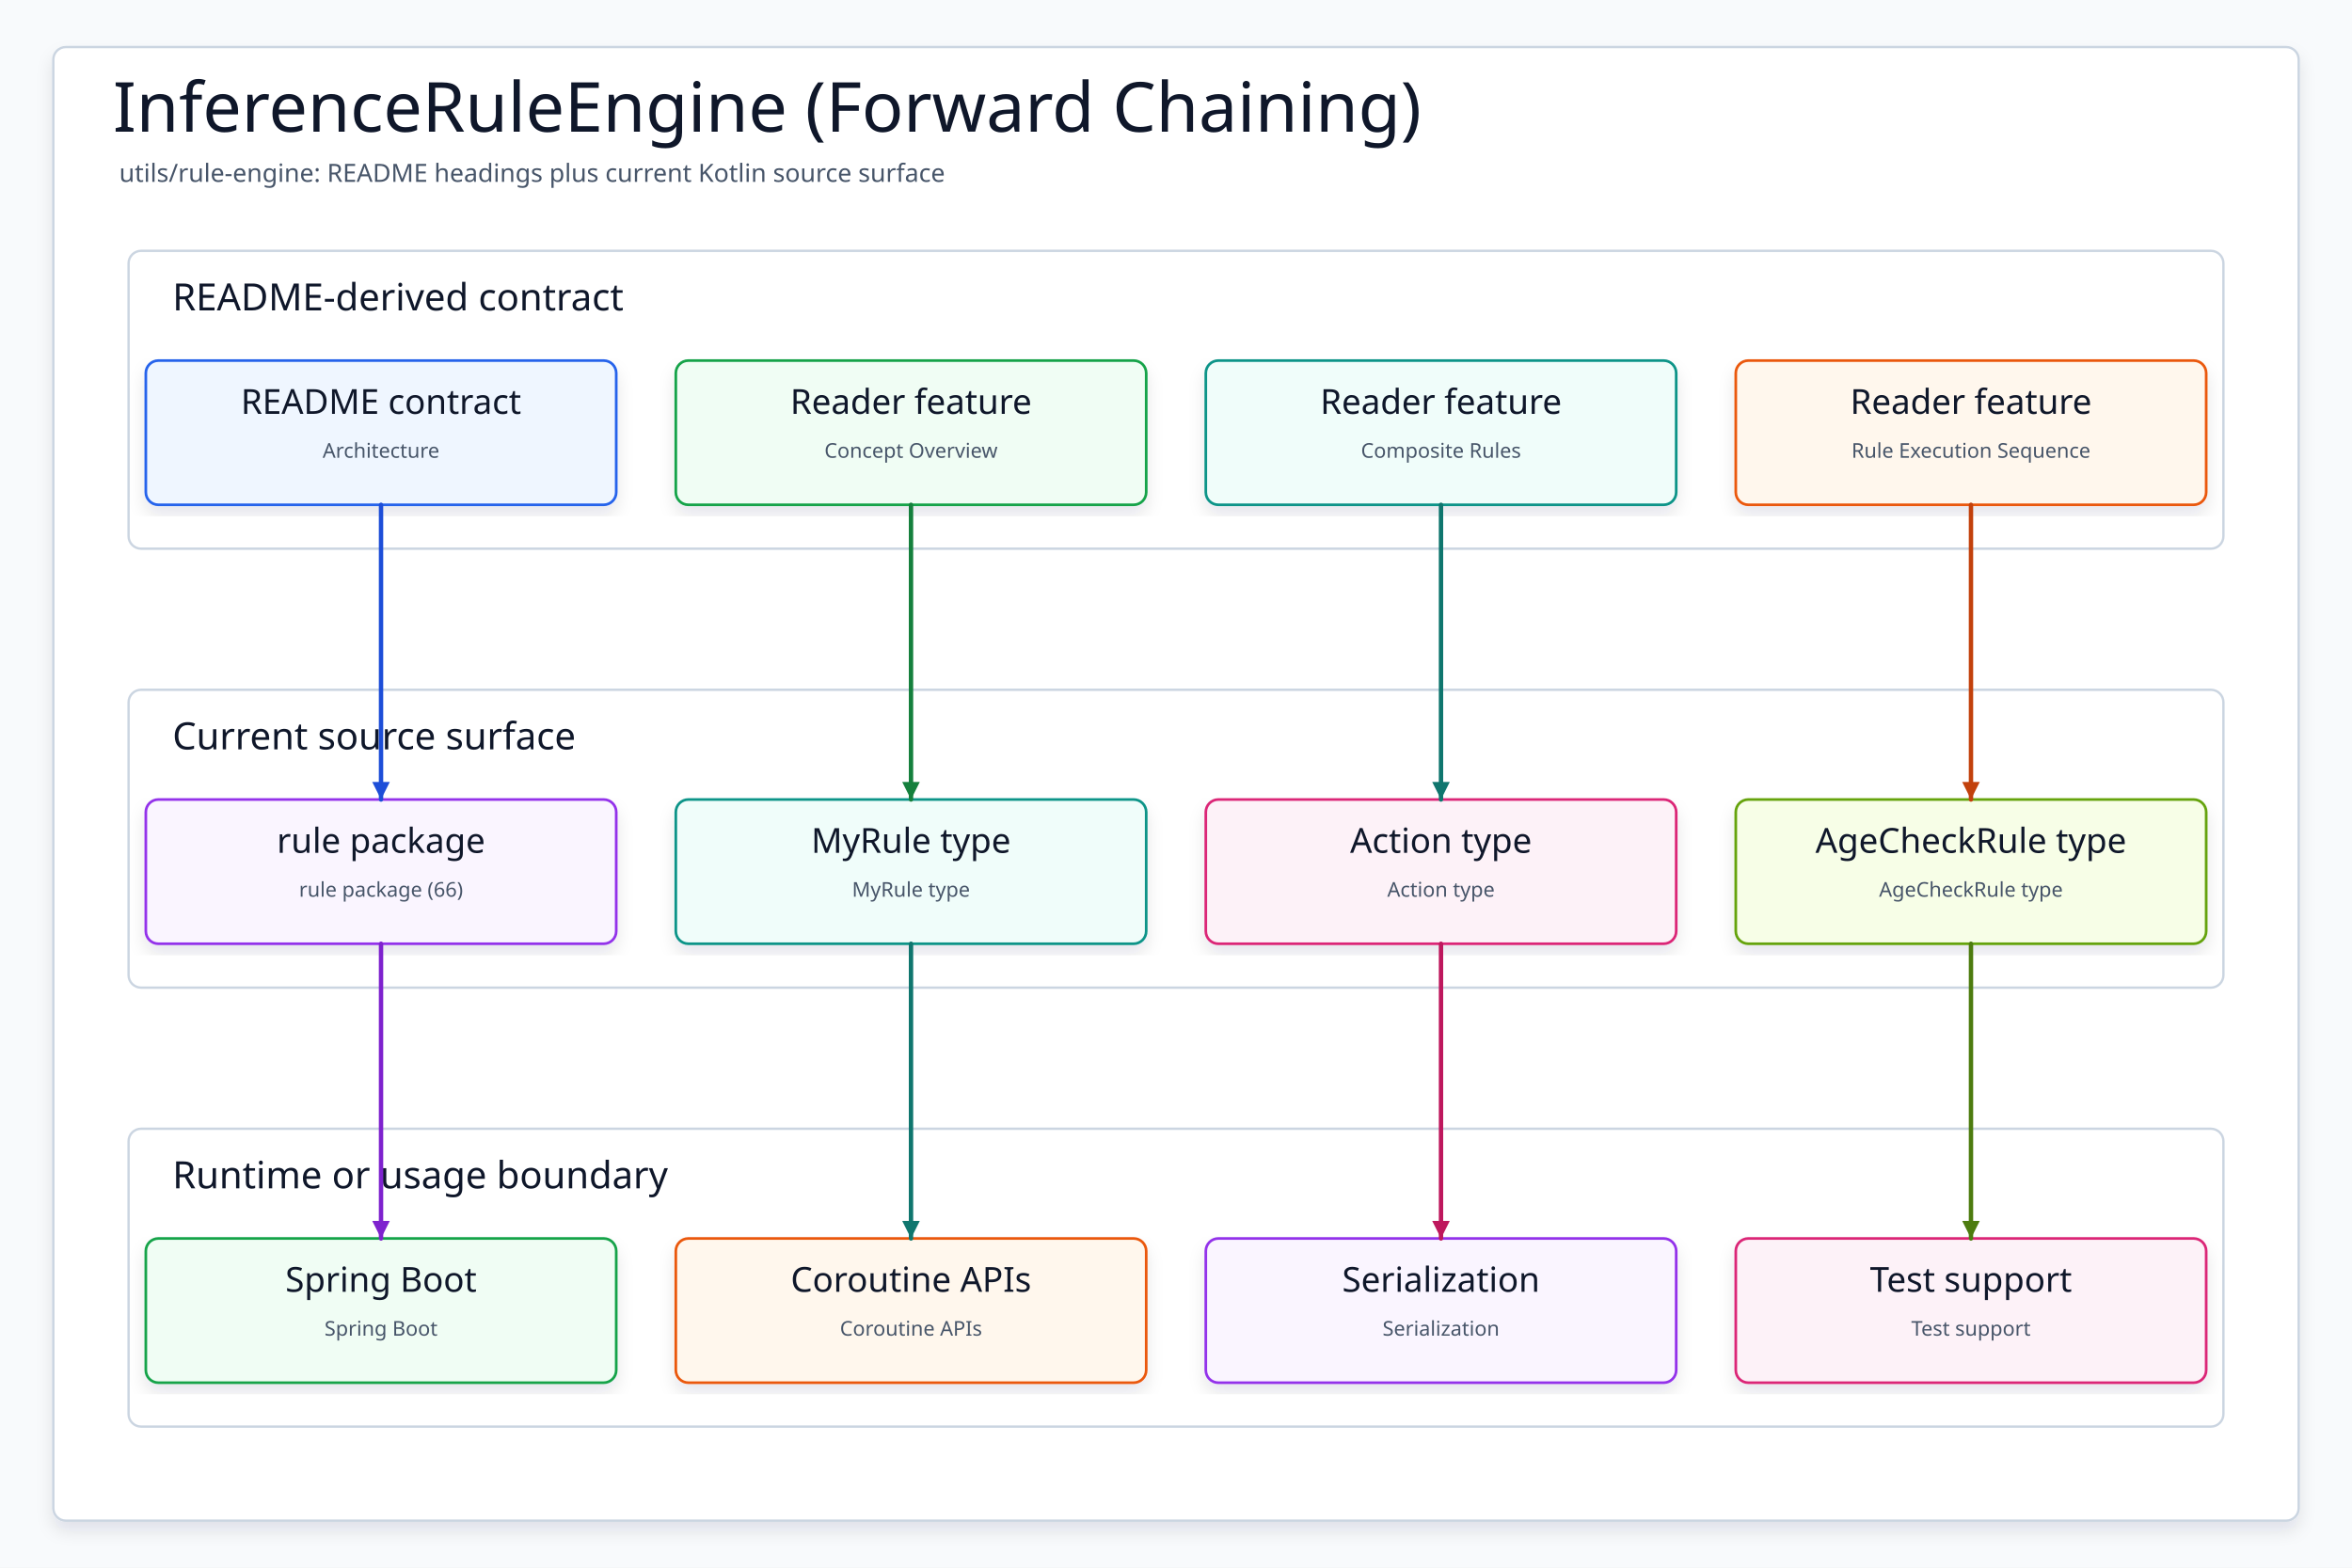
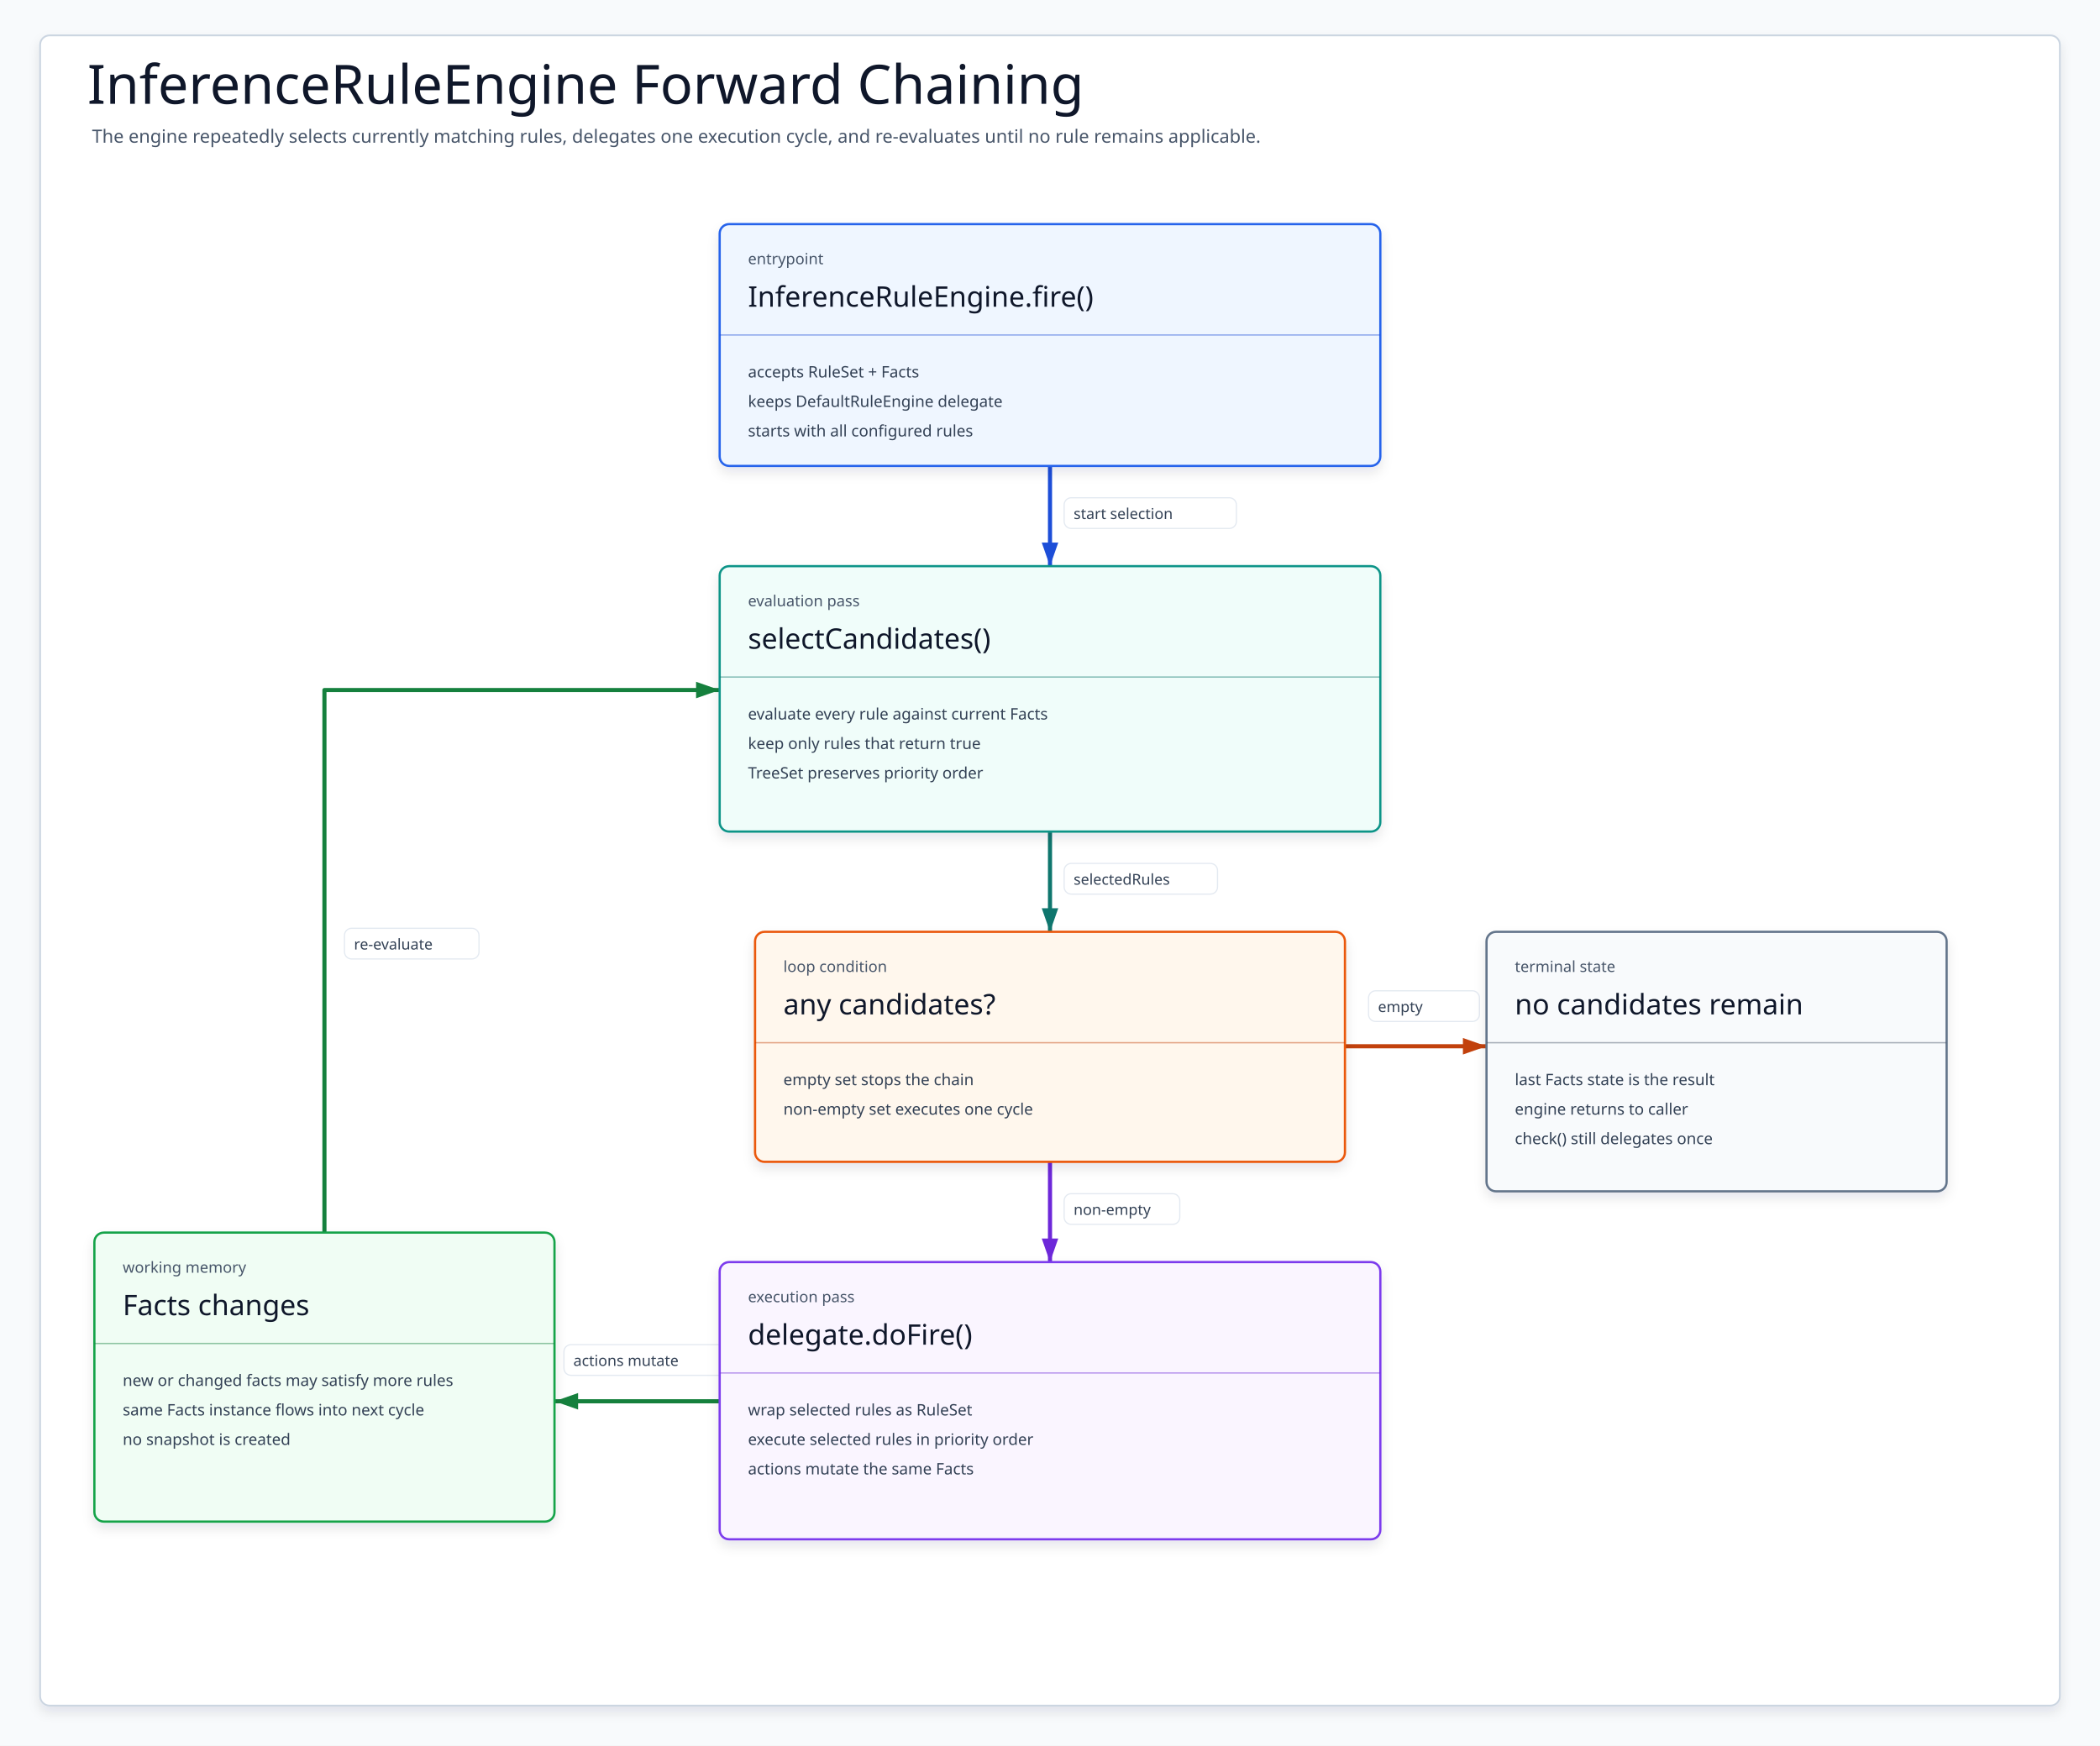
- <svg xmlns="http://www.w3.org/2000/svg" data-intent="Regenerate InferenceRuleEngine (Forward Chaining) from the current README and source package surface for utils/rule-engine." data-evidence="utils/rule-engine/README.md; utils/rule-engine; utils/rule-engine/src/main/kotlin" data-source-read="utils/rule-engine/README.md; utils/rule-engine; utils/rule-engine/src/main/kotlin" width="1500" height="1000" viewBox="0 0 1500 1000" role="img" aria-label="InferenceRuleEngine (Forward Chaining)">
+ <svg xmlns="http://www.w3.org/2000/svg" width="1780" height="1480" viewBox="0 0 1780 1480" role="img" aria-label="InferenceRuleEngine forward chaining">
  <defs>
-     <filter id="shadow" x="-8%" y="-8%" width="116%" height="116%">
-       <feDropShadow dx="0" dy="6" stdDeviation="5" flood-color="#0F172A" flood-opacity="0.10" />
+     <filter id="softShadow" x="-8%" y="-10%" width="116%" height="124%">
+       <feDropShadow dx="0" dy="5" stdDeviation="5" flood-color="#0F172A" flood-opacity=".10" />
    </filter>
-     <marker id="arrow" markerWidth="5" markerHeight="5" refX="4.5" refY="2.5" orient="auto" markerUnits="strokeWidth">
-       <path d="M 0.5 0.5 L 4.5 2.5 L 0.5 4.5 Z" fill="context-stroke" />
+     <marker id="arrow-input" markerWidth="24" markerHeight="18" refX="22" refY="9" orient="auto" markerUnits="userSpaceOnUse">
+       <path d="M2 2 L22 9 L2 16 Z" fill="#1D4ED8" />
    </marker>
-     <style>
-     svg{font-family:"Architects Daughter","Comic Mono","Comic Sans MS",ui-sans-serif,system-ui,sans-serif}
-     .canvas{fill:#F8FAFC}.frame{fill:#FFFFFF;stroke:#CBD5E1;stroke-width:1.5;filter:url(#shadow)}
-     .title{font-family:"Architects Daughter";font-size:44px;fill:#0F172A}.subtitle{font-family:"Comic Mono";font-size:16px;fill:#475569}
-     .panel{fill:#FFFFFF;stroke:#CBD5E1;stroke-width:1.5}.panelTitle{font-family:"Architects Daughter";font-size:24px;fill:#0F172A;paint-order:stroke;stroke:#fff;stroke-width:4px;stroke-linejoin:round}
-     .card{filter:url(#shadow);stroke-width:1.7}.cardTitle{font-family:"Architects Daughter";font-size:22px;fill:#0F172A}.detail{font-family:"Comic Mono";font-size:13px;fill:#475569}
-     .route{fill:none;stroke-width:2.8;stroke-linecap:round;stroke-linejoin:round;marker-end:url(#arrow)}
-   </style>
+     <marker id="arrow-loop" markerWidth="24" markerHeight="18" refX="22" refY="9" orient="auto" markerUnits="userSpaceOnUse">
+       <path d="M2 2 L22 9 L2 16 Z" fill="#0F766E" />
+     </marker>
+     <marker id="arrow-exec" markerWidth="24" markerHeight="18" refX="22" refY="9" orient="auto" markerUnits="userSpaceOnUse">
+       <path d="M2 2 L22 9 L2 16 Z" fill="#6D28D9" />
+     </marker>
+     <marker id="arrow-facts" markerWidth="24" markerHeight="18" refX="22" refY="9" orient="auto" markerUnits="userSpaceOnUse">
+       <path d="M2 2 L22 9 L2 16 Z" fill="#15803D" />
+     </marker>
+     <marker id="arrow-stop" markerWidth="24" markerHeight="18" refX="22" refY="9" orient="auto" markerUnits="userSpaceOnUse">
+       <path d="M2 2 L22 9 L2 16 Z" fill="#C2410C" />
+     </marker>
+     <marker id="arrow-out" markerWidth="24" markerHeight="18" refX="22" refY="9" orient="auto" markerUnits="userSpaceOnUse">
+       <path d="M2 2 L22 9 L2 16 Z" fill="#475569" />
+     </marker>
+     <style>svg{font-family:"Architects Daughter","Comic Mono","Comic Sans MS",ui-sans-serif,system-ui,sans-serif}.canvas{fill:#F8FAFC}.frame{fill:#FFFFFF;stroke:#CBD5E1;stroke-width:1.5;filter:url(#softShadow)}.title{font-family:"Architects Daughter";font-size:46px;fill:#0F172A}.subtitle{font-family:"Comic Mono";font-size:15.5px;fill:#475569}.card{stroke-width:1.9;filter:url(#softShadow)}.kicker{font-family:"Comic Mono";font-size:13px;fill:#475569}.cardTitle{font-family:"Architects Daughter";font-size:24px;fill:#0F172A}.body{font-family:"Comic Mono";font-size:13.4px;fill:#334155}.divider{stroke-width:1.15;opacity:.45}.edge{fill:none;stroke-width:3.5;stroke-linecap:round;stroke-linejoin:round}.edgeLabelBg{fill:#fff;stroke:#E2E8F0;stroke-width:1;opacity:.95}.edgeLabel{font-family:"Comic Mono";font-size:12.7px;fill:#334155}</style>
  </defs>
-   <rect class="canvas" width="1500" height="1000" />
-   <rect class="frame" x="34" y="30" width="1432" height="940" rx="8" />
-   <text class="title" x="72" y="84">InferenceRuleEngine (Forward Chaining)</text>
-   <text class="subtitle" x="76" y="116">utils/rule-engine: README headings plus current Kotlin source surface</text>
-   <g>
-     <rect class="panel" x="82" y="160" width="1336" height="190" rx="8" />
-     <text class="panelTitle" x="110" y="198">README-derived contract</text>
+   <rect class="canvas" width="1780" height="1480" />
+   <rect class="frame" x="34" y="30" width="1712" height="1416" rx="8" />
+   <text class="title" x="74" y="88">InferenceRuleEngine Forward Chaining</text>
+   <text class="subtitle" x="78" y="121">The engine repeatedly selects currently matching rules, delegates one execution cycle, and re-evaluates until no rule remains applicable.</text>
+   <g id="edges">
+     <path class="edge" d="M890 395 L890 480" stroke="#1D4ED8" marker-end="url(#arrow-input)" />
+     <rect class="edgeLabelBg" x="902" y="422" width="146" height="26" rx="6" />
+     <text class="edgeLabel" x="910" y="440">start selection</text>
+     <path class="edge" d="M890 705 L890 790" stroke="#0F766E" marker-end="url(#arrow-loop)" />
+     <rect class="edgeLabelBg" x="902" y="732" width="130" height="26" rx="6" />
+     <text class="edgeLabel" x="910" y="750">selectedRules</text>
+     <path class="edge" d="M890 985 L890 1070" stroke="#6D28D9" marker-end="url(#arrow-exec)" />
+     <rect class="edgeLabelBg" x="902" y="1012" width="98" height="26" rx="6" />
+     <text class="edgeLabel" x="910" y="1030">non-empty</text>
+     <path class="edge" d="M610 1188 L470 1188" stroke="#15803D" marker-end="url(#arrow-facts)" />
+     <rect class="edgeLabelBg" x="478" y="1140" width="138" height="26" rx="6" />
+     <text class="edgeLabel" x="486" y="1158">actions mutate</text>
+     <path class="edge" d="M275 1045 L275 585 L610 585" stroke="#15803D" marker-end="url(#arrow-facts)" />
+     <rect class="edgeLabelBg" x="292" y="787" width="114" height="26" rx="6" />
+     <text class="edgeLabel" x="300" y="805">re-evaluate</text>
+     <path class="edge" d="M1140 887 L1260 887" stroke="#C2410C" marker-end="url(#arrow-stop)" />
+     <rect class="edgeLabelBg" x="1160" y="840" width="94" height="26" rx="6" />
+     <text class="edgeLabel" x="1168" y="858">empty</text>
  </g>
-   <g>
-     <rect class="panel" x="82" y="440" width="1336" height="190" rx="8" />
-     <text class="panelTitle" x="110" y="478">Current source surface</text>
+   <g id="cards">
+     <g id="start">
+       <rect class="card" x="610" y="190" width="560" height="205" rx="8" fill="#EFF6FF" stroke="#2563EB" />
+       <text class="kicker" x="634" y="224">entrypoint</text>
+       <text class="cardTitle" x="634" y="260">InferenceRuleEngine.fire()</text>
+       <path class="divider" d="M610 284H1170" stroke="#1D4ED8" />
+       <text class="body" x="634" y="320">accepts RuleSet + Facts</text>
+       <text class="body" x="634" y="345">keeps DefaultRuleEngine delegate</text>
+       <text class="body" x="634" y="370">starts with all configured rules</text>
+     </g>
+     <g id="select">
+       <rect class="card" x="610" y="480" width="560" height="225" rx="8" fill="#F0FDFA" stroke="#0D9488" />
+       <text class="kicker" x="634" y="514">evaluation pass</text>
+       <text class="cardTitle" x="634" y="550">selectCandidates()</text>
+       <path class="divider" d="M610 574H1170" stroke="#0F766E" />
+       <text class="body" x="634" y="610">evaluate every rule against current Facts</text>
+       <text class="body" x="634" y="635">keep only rules that return true</text>
+       <text class="body" x="634" y="660">TreeSet preserves priority order</text>
+     </g>
+     <g id="any">
+       <rect class="card" x="640" y="790" width="500" height="195" rx="8" fill="#FFF7ED" stroke="#EA580C" />
+       <text class="kicker" x="664" y="824">loop condition</text>
+       <text class="cardTitle" x="664" y="860">any candidates?</text>
+       <path class="divider" d="M640 884H1140" stroke="#C2410C" />
+       <text class="body" x="664" y="920">empty set stops the chain</text>
+       <text class="body" x="664" y="945">non-empty set executes one cycle</text>
+     </g>
+     <g id="fire">
+       <rect class="card" x="610" y="1070" width="560" height="235" rx="8" fill="#FAF5FF" stroke="#7C3AED" />
+       <text class="kicker" x="634" y="1104">execution pass</text>
+       <text class="cardTitle" x="634" y="1140">delegate.doFire()</text>
+       <path class="divider" d="M610 1164H1170" stroke="#6D28D9" />
+       <text class="body" x="634" y="1200">wrap selected rules as RuleSet</text>
+       <text class="body" x="634" y="1225">execute selected rules in priority order</text>
+       <text class="body" x="634" y="1250">actions mutate the same Facts</text>
+     </g>
+     <g id="facts">
+       <rect class="card" x="80" y="1045" width="390" height="245" rx="8" fill="#F0FDF4" stroke="#16A34A" />
+       <text class="kicker" x="104" y="1079">working memory</text>
+       <text class="cardTitle" x="104" y="1115">Facts changes</text>
+       <path class="divider" d="M80 1139H470" stroke="#15803D" />
+       <text class="body" x="104" y="1175">new or changed facts may satisfy more rules</text>
+       <text class="body" x="104" y="1200">same Facts instance flows into next cycle</text>
+       <text class="body" x="104" y="1225">no snapshot is created</text>
+     </g>
+     <g id="done">
+       <rect class="card" x="1260" y="790" width="390" height="220" rx="8" fill="#F8FAFC" stroke="#64748B" />
+       <text class="kicker" x="1284" y="824">terminal state</text>
+       <text class="cardTitle" x="1284" y="860">no candidates remain</text>
+       <path class="divider" d="M1260 884H1650" stroke="#475569" />
+       <text class="body" x="1284" y="920">last Facts state is the result</text>
+       <text class="body" x="1284" y="945">engine returns to caller</text>
+       <text class="body" x="1284" y="970">check() still delegates once</text>
+     </g>
  </g>
-   <g>
-     <rect class="panel" x="82" y="720" width="1336" height="190" rx="8" />
-     <text class="panelTitle" x="110" y="758">Runtime or usage boundary</text>
-   </g>
-   <g id="contract0">
-     <rect class="card" x="93" y="230" width="300" height="92" rx="8" fill="#EFF6FF" stroke="#2563EB" />
-     <text class="cardTitle" x="243" y="264" text-anchor="middle">README contract</text>
-     <text class="detail" x="243" y="292" text-anchor="middle">Architecture</text>
-   </g>
-   <g id="contract1">
-     <rect class="card" x="431" y="230" width="300" height="92" rx="8" fill="#F0FDF4" stroke="#16A34A" />
-     <text class="cardTitle" x="581" y="264" text-anchor="middle">Reader feature</text>
-     <text class="detail" x="581" y="292" text-anchor="middle">Concept Overview</text>
-   </g>
-   <g id="contract2">
-     <rect class="card" x="769" y="230" width="300" height="92" rx="8" fill="#F0FDFA" stroke="#0D9488" />
-     <text class="cardTitle" x="919" y="264" text-anchor="middle">Reader feature</text>
-     <text class="detail" x="919" y="292" text-anchor="middle">Composite Rules</text>
-   </g>
-   <g id="contract3">
-     <rect class="card" x="1107" y="230" width="300" height="92" rx="8" fill="#FFF7ED" stroke="#EA580C" />
-     <text class="cardTitle" x="1257" y="264" text-anchor="middle">Reader feature</text>
-     <text class="detail" x="1257" y="292" text-anchor="middle">Rule Execution Sequence</text>
-   </g>
-   <g id="source0">
-     <rect class="card" x="93" y="510" width="300" height="92" rx="8" fill="#FAF5FF" stroke="#9333EA" />
-     <text class="cardTitle" x="243" y="544" text-anchor="middle">rule package</text>
-     <text class="detail" x="243" y="572" text-anchor="middle">rule package (66)</text>
-   </g>
-   <g id="source1">
-     <rect class="card" x="431" y="510" width="300" height="92" rx="8" fill="#F0FDFA" stroke="#0D9488" />
-     <text class="cardTitle" x="581" y="544" text-anchor="middle">MyRule type</text>
-     <text class="detail" x="581" y="572" text-anchor="middle">MyRule type</text>
-   </g>
-   <g id="source2">
-     <rect class="card" x="769" y="510" width="300" height="92" rx="8" fill="#FDF2F8" stroke="#DB2777" />
-     <text class="cardTitle" x="919" y="544" text-anchor="middle">Action type</text>
-     <text class="detail" x="919" y="572" text-anchor="middle">Action type</text>
-   </g>
-   <g id="source3">
-     <rect class="card" x="1107" y="510" width="300" height="92" rx="8" fill="#F7FEE7" stroke="#65A30D" />
-     <text class="cardTitle" x="1257" y="544" text-anchor="middle">AgeCheckRule type</text>
-     <text class="detail" x="1257" y="572" text-anchor="middle">AgeCheckRule type</text>
-   </g>
-   <g id="runtime0">
-     <rect class="card" x="93" y="790" width="300" height="92" rx="8" fill="#F0FDF4" stroke="#16A34A" />
-     <text class="cardTitle" x="243" y="824" text-anchor="middle">Spring Boot</text>
-     <text class="detail" x="243" y="852" text-anchor="middle">Spring Boot</text>
-   </g>
-   <g id="runtime1">
-     <rect class="card" x="431" y="790" width="300" height="92" rx="8" fill="#FFF7ED" stroke="#EA580C" />
-     <text class="cardTitle" x="581" y="824" text-anchor="middle">Coroutine APIs</text>
-     <text class="detail" x="581" y="852" text-anchor="middle">Coroutine APIs</text>
-   </g>
-   <g id="runtime2">
-     <rect class="card" x="769" y="790" width="300" height="92" rx="8" fill="#FAF5FF" stroke="#9333EA" />
-     <text class="cardTitle" x="919" y="824" text-anchor="middle">Serialization</text>
-     <text class="detail" x="919" y="852" text-anchor="middle">Serialization</text>
-   </g>
-   <g id="runtime3">
-     <rect class="card" x="1107" y="790" width="300" height="92" rx="8" fill="#FDF2F8" stroke="#DB2777" />
-     <text class="cardTitle" x="1257" y="824" text-anchor="middle">Test support</text>
-     <text class="detail" x="1257" y="852" text-anchor="middle">Test support</text>
-   </g>
-   <path class="route" data-from="contract0" data-to="source0" d="M243 322 L243 416 L243 416 L243 510" stroke="#1D4ED8" />
-   <path class="route" data-from="contract1" data-to="source1" d="M581 322 L581 416 L581 416 L581 510" stroke="#15803D" />
-   <path class="route" data-from="contract2" data-to="source2" d="M919 322 L919 416 L919 416 L919 510" stroke="#0F766E" />
-   <path class="route" data-from="contract3" data-to="source3" d="M1257 322 L1257 416 L1257 416 L1257 510" stroke="#C2410C" />
-   <path class="route" data-from="source0" data-to="runtime0" d="M243 602 L243 696 L243 696 L243 790" stroke="#7E22CE" />
-   <path class="route" data-from="source1" data-to="runtime1" d="M581 602 L581 696 L581 696 L581 790" stroke="#0F766E" />
-   <path class="route" data-from="source2" data-to="runtime2" d="M919 602 L919 696 L919 696 L919 790" stroke="#BE185D" />
-   <path class="route" data-from="source3" data-to="runtime3" d="M1257 602 L1257 696 L1257 696 L1257 790" stroke="#4D7C0F" />
</svg>
